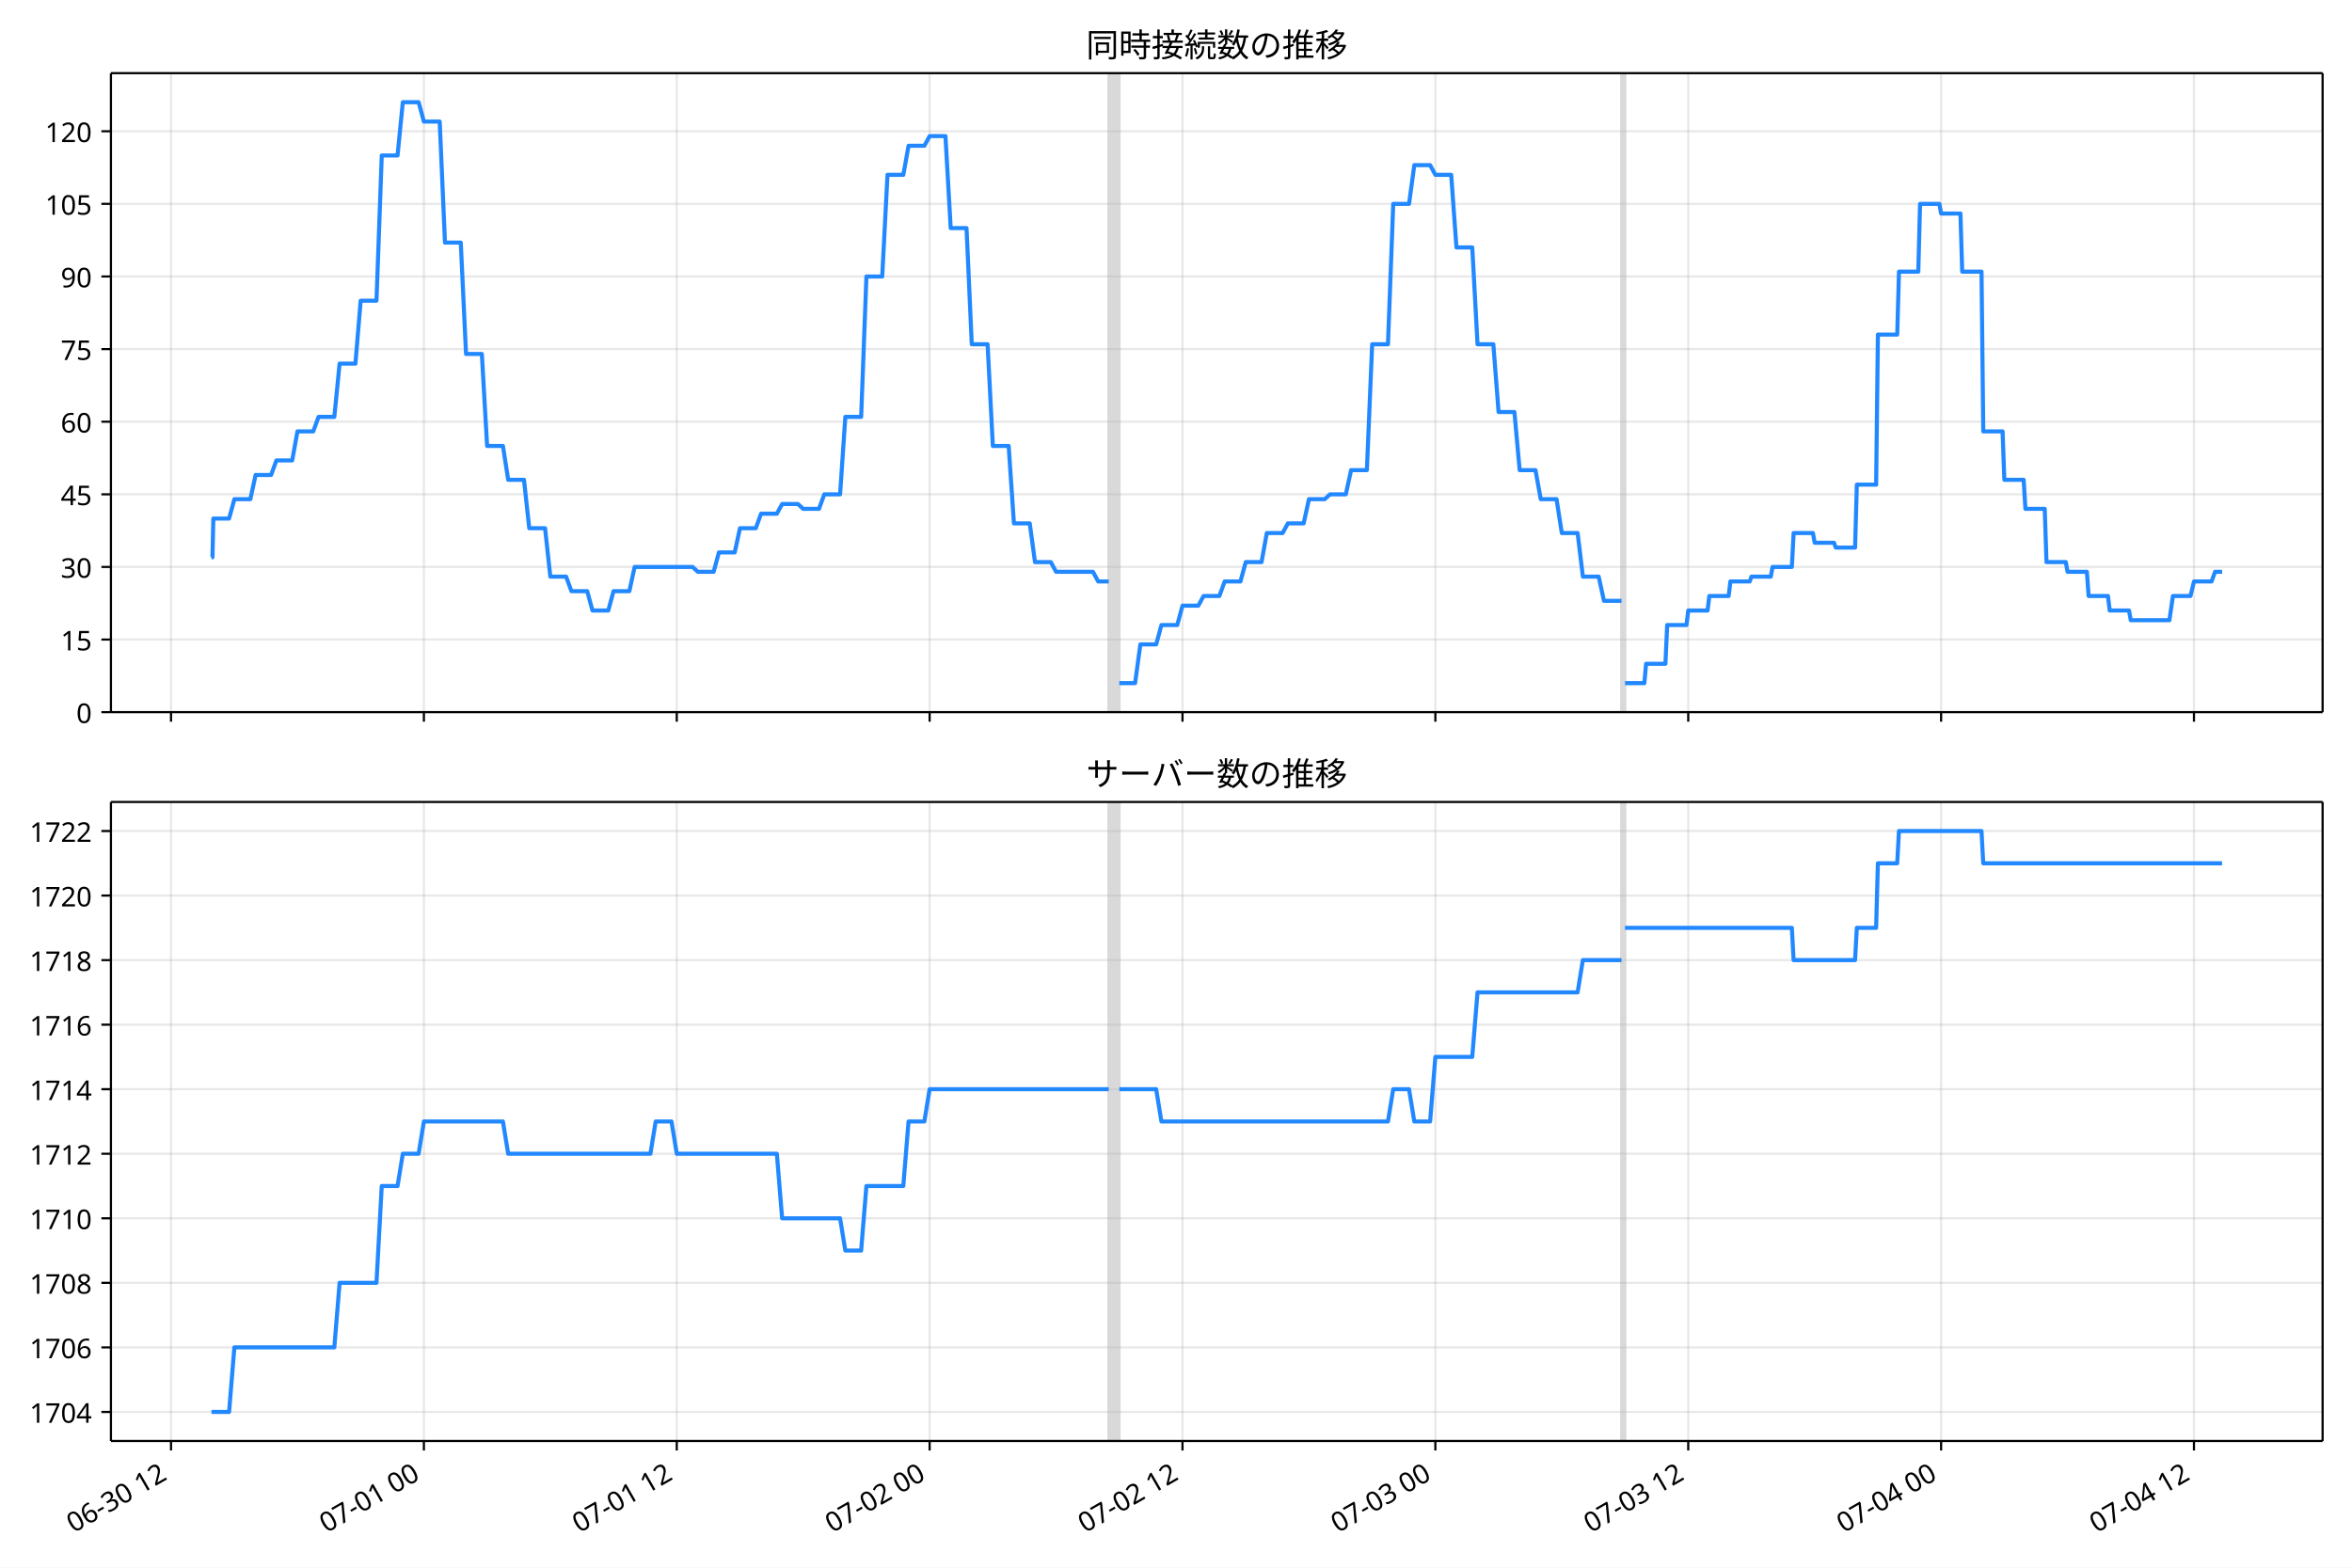
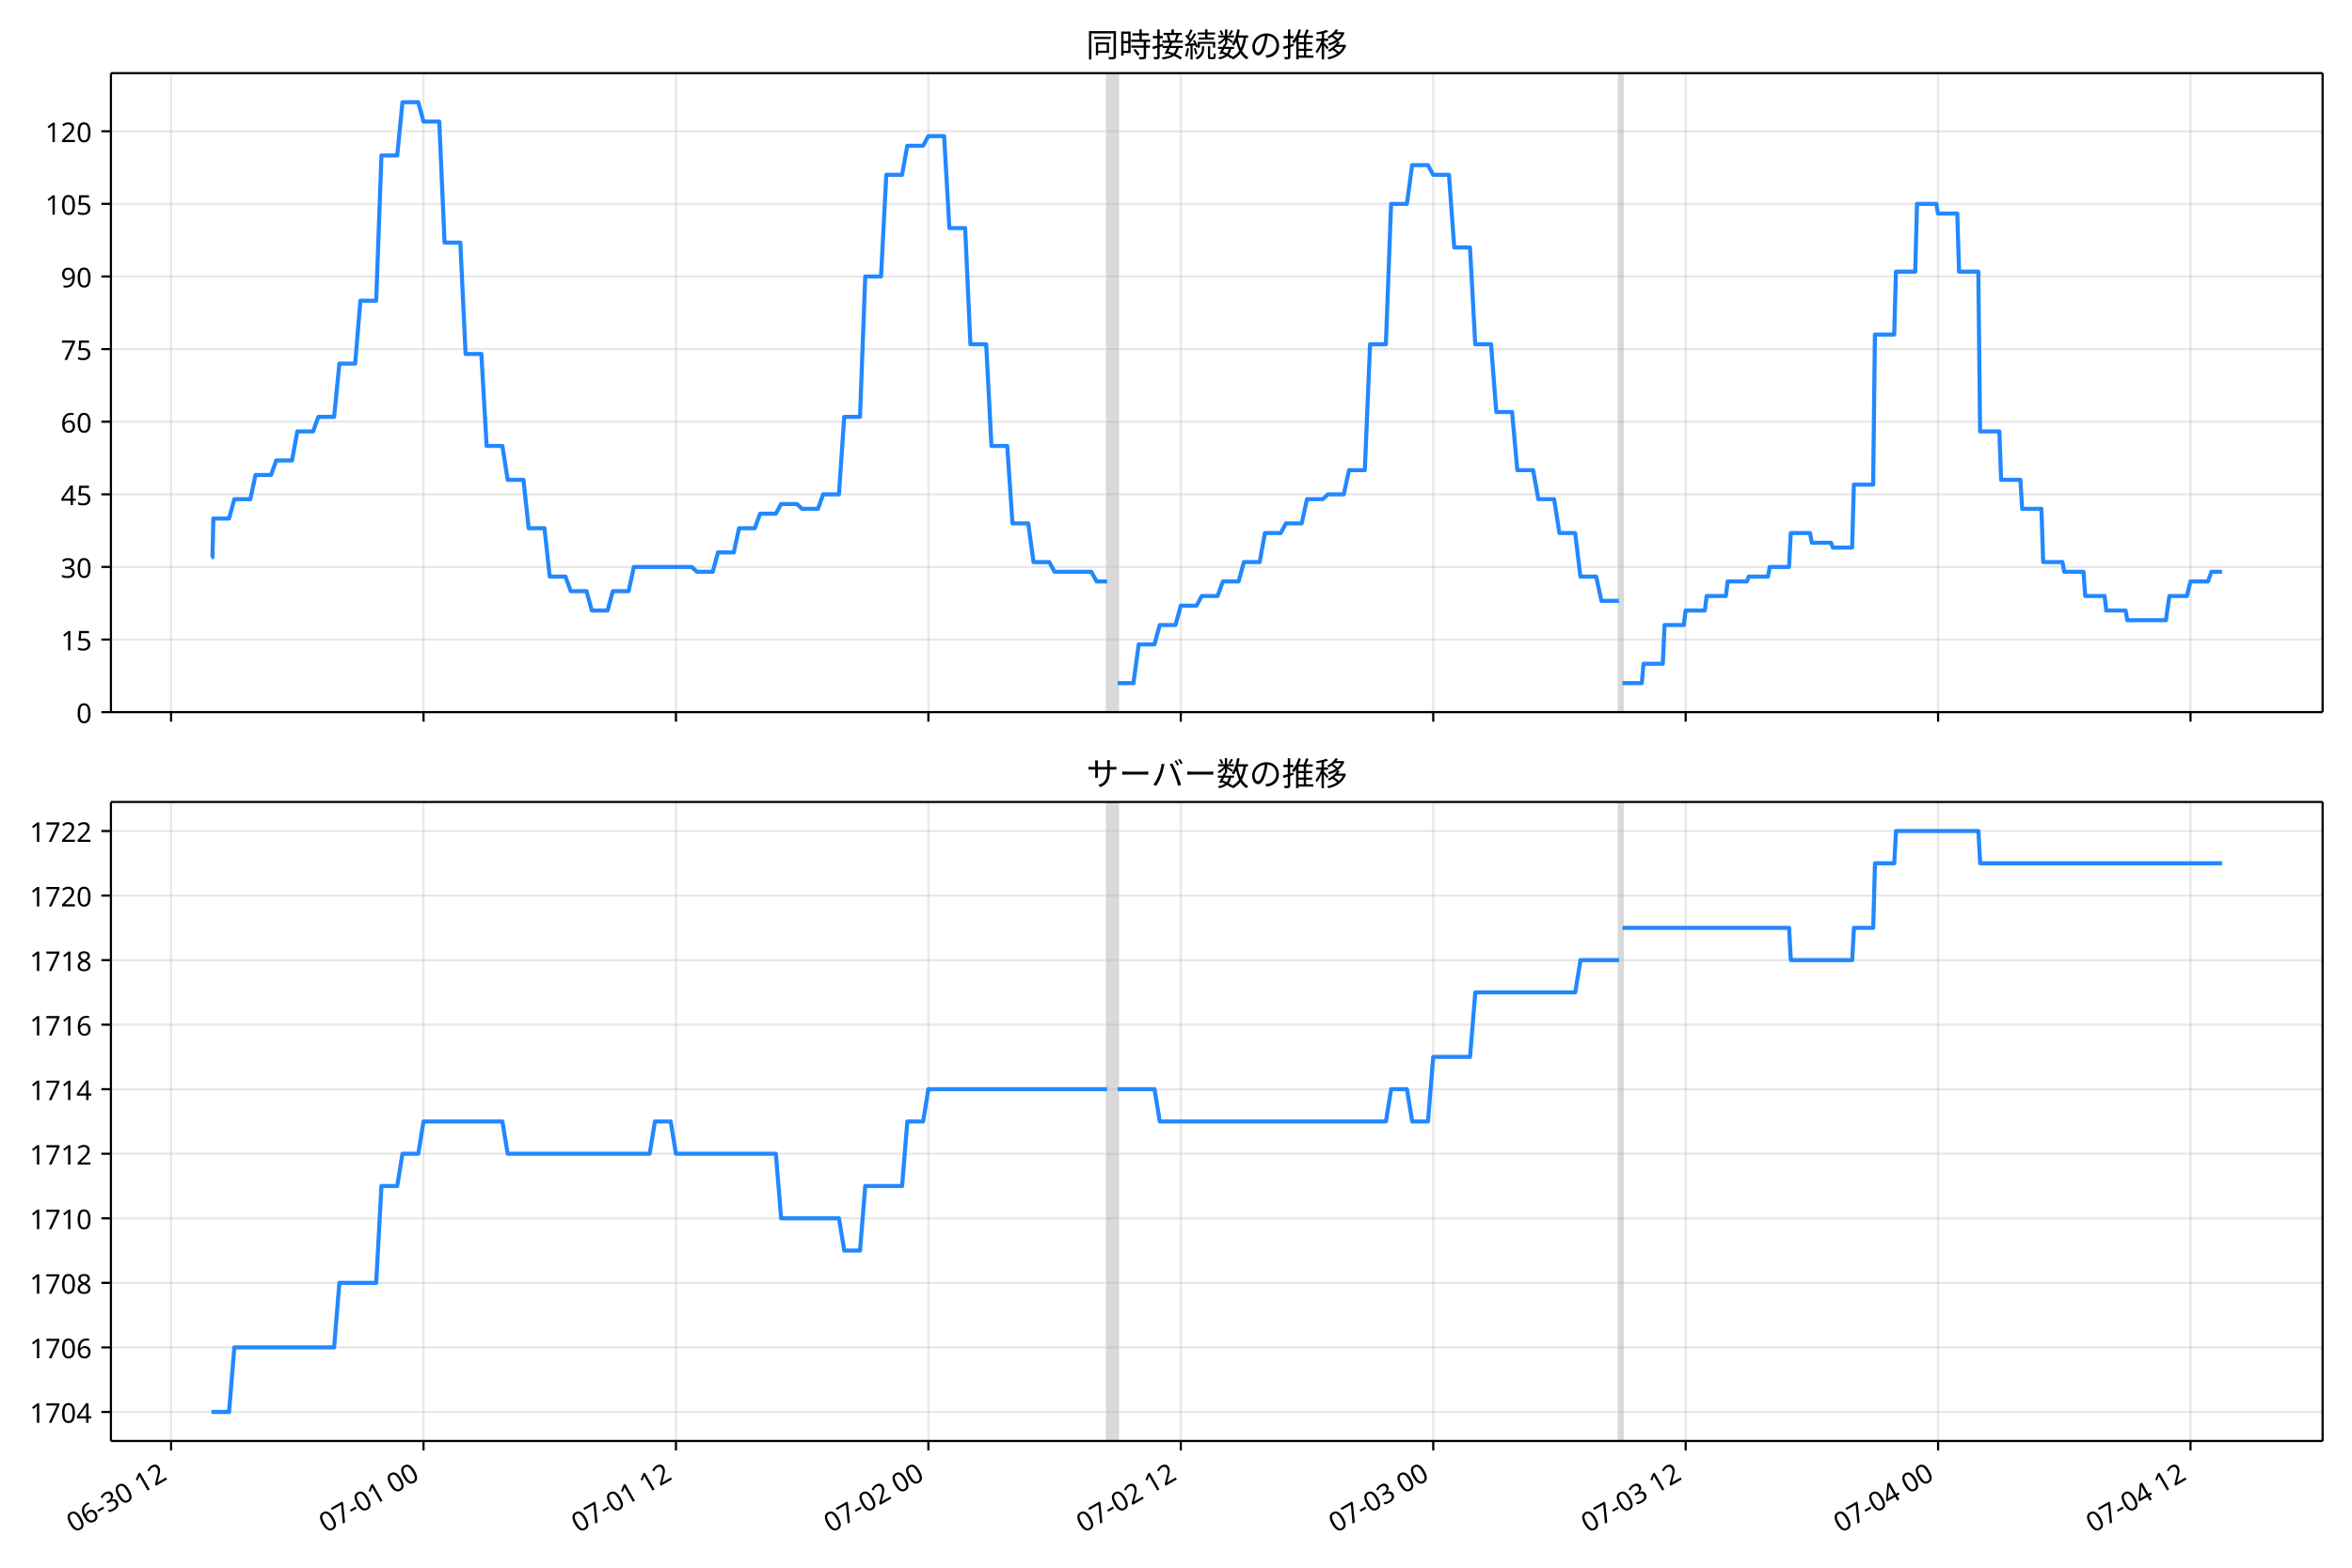
<svg xmlns="http://www.w3.org/2000/svg" xmlns:xlink="http://www.w3.org/1999/xlink" version="1.1" viewBox="0 0 864 576">
  <defs>
    <style type="text/css">*{stroke-linejoin: round; stroke-linecap: butt}</style>
  </defs>
  <g id="e">
    <g id="f">
      <path d="m0 576h864v-576h-864z" fill="#fff" />
    </g>
    <g id="g">
      <g id="h">
        <path d="m40.75 261.66h812.45v-234.78h-812.45z" fill="#fff" />
      </g>
      <g id="i">
-         <path d="m407.29 261.66h3.87v-234.78h-3.87z" clip-path="url(#b)" fill="#808080" opacity=".3" stroke="#808080" />
+         <path d="m406.72 261.66h3.864v-234.78h-3.864z" clip-path="url(#b)" fill="#808080" opacity=".3" stroke="#808080" />
      </g>
      <g id="j">
-         <path d="m595.65 261.66h1.29v-234.78h-1.29z" clip-path="url(#b)" fill="#808080" opacity=".3" stroke="#808080" />
+         <path d="m594.75 261.66h1.288v-234.78h-1.288z" clip-path="url(#b)" fill="#808080" opacity=".3" stroke="#808080" />
      </g>
      <g id="k">
        <g id="l">
          <g id="m">
-             <path d="m62.823 261.66v-234.78" clip-path="url(#b)" fill="none" stroke="#b0b0b0" stroke-linecap="square" stroke-opacity=".3" stroke-width=".8" />
+             <path d="m62.849 261.66v-234.78" clip-path="url(#b)" fill="none" stroke="#b0b0b0" stroke-linecap="square" stroke-opacity=".3" stroke-width=".8" />
          </g>
          <g id="n">
            <defs>
              <path id="d" d="m0 0v3.5" stroke="#000" stroke-width=".8" />
            </defs>
-             <use x="62.823" y="261.663" stroke="#000000" stroke-width=".8" xlink:href="#d" />
+             <use x="62.849" y="261.663" stroke="#000000" stroke-width=".8" xlink:href="#d" />
          </g>
        </g>
        <g id="o">
          <g id="p">
-             <path d="m155.71 261.66v-234.78" clip-path="url(#b)" fill="none" stroke="#b0b0b0" stroke-linecap="square" stroke-opacity=".3" stroke-width=".8" />
+             <path d="m155.58 261.66v-234.78" clip-path="url(#b)" fill="none" stroke="#b0b0b0" stroke-linecap="square" stroke-opacity=".3" stroke-width=".8" />
          </g>
          <g id="q">
-             <use x="155.714" y="261.663" stroke="#000000" stroke-width=".8" xlink:href="#d" />
+             <use x="155.578" y="261.663" stroke="#000000" stroke-width=".8" xlink:href="#d" />
          </g>
        </g>
        <g id="r">
          <g id="s">
-             <path d="m248.6 261.66v-234.78" clip-path="url(#b)" fill="none" stroke="#b0b0b0" stroke-linecap="square" stroke-opacity=".3" stroke-width=".8" />
+             <path d="m248.31 261.66v-234.78" clip-path="url(#b)" fill="none" stroke="#b0b0b0" stroke-linecap="square" stroke-opacity=".3" stroke-width=".8" />
          </g>
          <g id="t">
-             <use x="248.605" y="261.663" stroke="#000000" stroke-width=".8" xlink:href="#d" />
+             <use x="248.307" y="261.663" stroke="#000000" stroke-width=".8" xlink:href="#d" />
          </g>
        </g>
        <g id="u">
          <g id="v">
-             <path d="m341.5 261.66v-234.78" clip-path="url(#b)" fill="none" stroke="#b0b0b0" stroke-linecap="square" stroke-opacity=".3" stroke-width=".8" />
+             <path d="m341.04 261.66v-234.78" clip-path="url(#b)" fill="none" stroke="#b0b0b0" stroke-linecap="square" stroke-opacity=".3" stroke-width=".8" />
          </g>
          <g id="w">
-             <use x="341.496" y="261.663" stroke="#000000" stroke-width=".8" xlink:href="#d" />
+             <use x="341.036" y="261.663" stroke="#000000" stroke-width=".8" xlink:href="#d" />
          </g>
        </g>
        <g id="x">
          <g id="y">
-             <path d="m434.39 261.66v-234.78" clip-path="url(#b)" fill="none" stroke="#b0b0b0" stroke-linecap="square" stroke-opacity=".3" stroke-width=".8" />
+             <path d="m433.76 261.66v-234.78" clip-path="url(#b)" fill="none" stroke="#b0b0b0" stroke-linecap="square" stroke-opacity=".3" stroke-width=".8" />
          </g>
          <g id="z">
-             <use x="434.386" y="261.663" stroke="#000000" stroke-width=".8" xlink:href="#d" />
+             <use x="433.764" y="261.663" stroke="#000000" stroke-width=".8" xlink:href="#d" />
          </g>
        </g>
        <g id="aa">
          <g id="ab">
-             <path d="m527.28 261.66v-234.78" clip-path="url(#b)" fill="none" stroke="#b0b0b0" stroke-linecap="square" stroke-opacity=".3" stroke-width=".8" />
+             <path d="m526.49 261.66v-234.78" clip-path="url(#b)" fill="none" stroke="#b0b0b0" stroke-linecap="square" stroke-opacity=".3" stroke-width=".8" />
          </g>
          <g id="ac">
-             <use x="527.277" y="261.663" stroke="#000000" stroke-width=".8" xlink:href="#d" />
+             <use x="526.493" y="261.663" stroke="#000000" stroke-width=".8" xlink:href="#d" />
          </g>
        </g>
        <g id="ad">
          <g id="ae">
-             <path d="m620.17 261.66v-234.78" clip-path="url(#b)" fill="none" stroke="#b0b0b0" stroke-linecap="square" stroke-opacity=".3" stroke-width=".8" />
+             <path d="m619.22 261.66v-234.78" clip-path="url(#b)" fill="none" stroke="#b0b0b0" stroke-linecap="square" stroke-opacity=".3" stroke-width=".8" />
          </g>
          <g id="af">
-             <use x="620.168" y="261.663" stroke="#000000" stroke-width=".8" xlink:href="#d" />
+             <use x="619.222" y="261.663" stroke="#000000" stroke-width=".8" xlink:href="#d" />
          </g>
        </g>
        <g id="ag">
          <g id="ah">
-             <path d="m713.06 261.66v-234.78" clip-path="url(#b)" fill="none" stroke="#b0b0b0" stroke-linecap="square" stroke-opacity=".3" stroke-width=".8" />
+             <path d="m711.95 261.66v-234.78" clip-path="url(#b)" fill="none" stroke="#b0b0b0" stroke-linecap="square" stroke-opacity=".3" stroke-width=".8" />
          </g>
          <g id="ai">
-             <use x="713.059" y="261.663" stroke="#000000" stroke-width=".8" xlink:href="#d" />
+             <use x="711.951" y="261.663" stroke="#000000" stroke-width=".8" xlink:href="#d" />
          </g>
        </g>
        <g id="aj">
          <g id="ak">
-             <path d="m805.95 261.66v-234.78" clip-path="url(#b)" fill="none" stroke="#b0b0b0" stroke-linecap="square" stroke-opacity=".3" stroke-width=".8" />
+             <path d="m804.68 261.66v-234.78" clip-path="url(#b)" fill="none" stroke="#b0b0b0" stroke-linecap="square" stroke-opacity=".3" stroke-width=".8" />
          </g>
          <g id="al">
-             <use x="805.949" y="261.663" stroke="#000000" stroke-width=".8" xlink:href="#d" />
+             <use x="804.679" y="261.663" stroke="#000000" stroke-width=".8" xlink:href="#d" />
          </g>
        </g>
      </g>
      <g id="am">
        <g id="an">
          <g id="ao">
            <path d="m40.75 261.66h812.45" clip-path="url(#b)" fill="none" stroke="#b0b0b0" stroke-linecap="square" stroke-opacity=".3" stroke-width=".8" />
          </g>
          <g id="ap">
            <defs>
              <path id="c" d="m0 0h-3.5" stroke="#000" stroke-width=".8" />
            </defs>
            <use x="40.75" y="261.663" stroke="#000000" stroke-width=".8" xlink:href="#c" />
          </g>
          <g id="aq">
            <text transform="rotate(-0 33.75 265.65)" x="33.75" y="265.648" font-family="'Noto Sans JP'" font-size="10px" text-anchor="end">0</text>
          </g>
        </g>
        <g id="ar">
          <g id="as">
            <path d="m40.75 234.98h812.45" clip-path="url(#b)" fill="none" stroke="#b0b0b0" stroke-linecap="square" stroke-opacity=".3" stroke-width=".8" />
          </g>
          <g id="at">
            <use x="40.75" y="234.983" stroke="#000000" stroke-width=".8" xlink:href="#c" />
          </g>
          <g id="au">
            <text transform="rotate(-0 33.75 238.97)" x="33.75" y="238.968" font-family="'Noto Sans JP'" font-size="10px" text-anchor="end">15</text>
          </g>
        </g>
        <g id="av">
          <g id="aw">
            <path d="m40.75 208.3h812.45" clip-path="url(#b)" fill="none" stroke="#b0b0b0" stroke-linecap="square" stroke-opacity=".3" stroke-width=".8" />
          </g>
          <g id="ax">
            <use x="40.75" y="208.303" stroke="#000000" stroke-width=".8" xlink:href="#c" />
          </g>
          <g id="ay">
            <text transform="rotate(-0 33.75 212.29)" x="33.75" y="212.288" font-family="'Noto Sans JP'" font-size="10px" text-anchor="end">30</text>
          </g>
        </g>
        <g id="az">
          <g id="ba">
            <path d="m40.75 181.62h812.45" clip-path="url(#b)" fill="none" stroke="#b0b0b0" stroke-linecap="square" stroke-opacity=".3" stroke-width=".8" />
          </g>
          <g id="bb">
            <use x="40.75" y="181.623" stroke="#000000" stroke-width=".8" xlink:href="#c" />
          </g>
          <g id="bc">
            <text transform="rotate(-0 33.75 185.61)" x="33.75" y="185.608" font-family="'Noto Sans JP'" font-size="10px" text-anchor="end">45</text>
          </g>
        </g>
        <g id="bd">
          <g id="be">
            <path d="m40.75 154.94h812.45" clip-path="url(#b)" fill="none" stroke="#b0b0b0" stroke-linecap="square" stroke-opacity=".3" stroke-width=".8" />
          </g>
          <g id="bf">
            <use x="40.75" y="154.943" stroke="#000000" stroke-width=".8" xlink:href="#c" />
          </g>
          <g id="bg">
            <text transform="rotate(-0 33.75 158.93)" x="33.75" y="158.928" font-family="'Noto Sans JP'" font-size="10px" text-anchor="end">60</text>
          </g>
        </g>
        <g id="bh">
          <g id="bi">
            <path d="m40.75 128.26h812.45" clip-path="url(#b)" fill="none" stroke="#b0b0b0" stroke-linecap="square" stroke-opacity=".3" stroke-width=".8" />
          </g>
          <g id="bj">
            <use x="40.75" y="128.263" stroke="#000000" stroke-width=".8" xlink:href="#c" />
          </g>
          <g id="bk">
            <text transform="rotate(-0 33.75 132.25)" x="33.75" y="132.249" font-family="'Noto Sans JP'" font-size="10px" text-anchor="end">75</text>
          </g>
        </g>
        <g id="bl">
          <g id="bm">
            <path d="m40.75 101.58h812.45" clip-path="url(#b)" fill="none" stroke="#b0b0b0" stroke-linecap="square" stroke-opacity=".3" stroke-width=".8" />
          </g>
          <g id="bn">
            <use x="40.75" y="101.584" stroke="#000000" stroke-width=".8" xlink:href="#c" />
          </g>
          <g id="bo">
            <text transform="rotate(-0 33.75 105.57)" x="33.75" y="105.569" font-family="'Noto Sans JP'" font-size="10px" text-anchor="end">90</text>
          </g>
        </g>
        <g id="bp">
          <g id="bq">
            <path d="m40.75 74.904h812.45" clip-path="url(#b)" fill="none" stroke="#b0b0b0" stroke-linecap="square" stroke-opacity=".3" stroke-width=".8" />
          </g>
          <g id="br">
            <use x="40.75" y="74.904" stroke="#000000" stroke-width=".8" xlink:href="#c" />
          </g>
          <g id="bs">
            <text transform="rotate(-0 33.75 78.889)" x="33.75" y="78.889" font-family="'Noto Sans JP'" font-size="10px" text-anchor="end">105</text>
          </g>
        </g>
        <g id="bt">
          <g id="bu">
            <path d="m40.75 48.224h812.45" clip-path="url(#b)" fill="none" stroke="#b0b0b0" stroke-linecap="square" stroke-opacity=".3" stroke-width=".8" />
          </g>
          <g id="bv">
            <use x="40.75" y="48.224" stroke="#000000" stroke-width=".8" xlink:href="#c" />
          </g>
          <g id="bw">
            <text transform="rotate(-0 33.75 52.209)" x="33.75" y="52.209" font-family="'Noto Sans JP'" font-size="10px" text-anchor="end">120</text>
          </g>
        </g>
      </g>
      <g id="bx">
-         <path d="m77.68 204.75h.368l.325-14.229h5.782l1.942-7.115h5.864l1.94-8.893h5.694l1.935-5.336h5.806l1.935-10.672h5.806l1.935-5.336h5.806l1.935-19.565h5.806l1.935-23.123h5.806l1.935-53.36h5.806l1.935-19.565h5.806l1.935 7.115h5.806l1.935 44.466h5.806l1.935 40.909h5.806l1.935 33.794h5.806l1.935 12.451h5.806l1.935 17.787h5.806l1.935 17.787h5.806l1.935 5.336h5.806l1.935 7.115h5.806l1.935-7.115h5.806l1.935-8.893h21.287l1.935 1.779h5.806l1.935-7.115h5.806l1.935-8.893h5.806l1.935-5.336h5.806l1.935-3.557h5.806l1.935 1.779h5.806l1.935-5.336h5.806l1.935-28.459h5.806l1.935-51.581h5.806l1.935-37.352h5.806l1.935-10.672h5.806l1.935-3.557h5.806l1.935 33.794h5.806l1.935 42.688h5.806l1.935 37.352h5.806l1.935 28.459h5.806l1.935 14.229h5.806l1.935 3.557h13.547l1.935 3.557h3.87m3.87 37.352h5.806l1.935-14.229h5.806l1.935-7.115h5.806l1.935-7.115h5.806l1.935-3.557h5.806l1.935-5.336h5.806l1.935-7.115h5.806l1.935-10.672h5.806l1.935-3.557h5.806l1.935-8.893h5.806l1.935-1.779h5.806l1.935-8.893h5.806l1.935-46.245h5.806l1.935-51.581h5.806l1.935-14.229h5.806l1.935 3.557h5.806l1.935 26.68h5.806l1.935 35.573h5.806l1.935 24.901h5.806l1.935 21.344h5.806l1.935 10.672h5.806l1.935 12.451h5.806l1.935 16.008h5.806l1.935 8.893h6.451m1.29 30.237h7.096l.645-7.115h7.096l.645-14.229h7.096l.645-5.336h7.096l.645-5.336h7.096l.645-5.336h7.096l.645-1.779h7.096l.645-3.557h7.096l.645-12.451h7.096l.645 3.557h7.096l.645 1.779h7.096l.645-23.123h7.096l.645-55.138h7.096l.645-23.123h7.096l.645-24.901h7.096l.645 3.557h7.096l.645 21.344h7.096l.645 58.696h7.096l.645 17.787h7.096l.645 10.672h7.096l.645 19.565h7.096l.645 3.557h7.096l.645 8.893h7.096l.645 5.336h7.096l.645 3.557h14.192l1.29-8.893h6.451l1.29-5.336h6.451l1.29-3.557h2.58v0" clip-path="url(#b)" fill="none" stroke="#28f" stroke-linecap="square" stroke-width="1.5" />
+         <path d="m77.68 204.75h.367l.324-14.229h5.772l1.938-7.115h5.854l1.936-8.893h5.684l1.932-5.336h5.795l1.932-10.672h5.795l1.932-5.336h5.795l1.932-19.565h5.795l1.932-23.123h5.795l1.932-53.36h5.795l1.932-19.565h5.795l1.932 7.115h5.795l1.932 44.466h5.795l1.932 40.909h5.795l1.932 33.794h5.795l1.932 12.451h5.795l1.932 17.787h5.795l1.932 17.787h5.795l1.932 5.336h5.795l1.932 7.115h5.795l1.932-7.115h5.795l1.932-8.893h21.25l1.932 1.779h5.795l1.932-7.115h5.795l1.932-8.893h5.795l1.932-5.336h5.795l1.932-3.557h5.795l1.932 1.779h5.795l1.932-5.336h5.795l1.932-28.459h5.795l1.932-51.581h5.795l1.932-37.352h5.795l1.932-10.672h5.795l1.932-3.557h5.795l1.932 33.794h5.795l1.932 42.688h5.795l1.932 37.352h5.795l1.932 28.459h5.795l1.932 14.229h5.795l1.932 3.557h13.523l1.932 3.557h3.864m3.864 37.352h5.795l1.932-14.229h5.795l1.932-7.115h5.795l1.932-7.115h5.795l1.932-3.557h5.795l1.932-5.336h5.795l1.932-7.115h5.795l1.932-10.672h5.795l1.932-3.557h5.795l1.932-8.893h5.795l1.932-1.779h5.795l1.932-8.893h5.795l1.932-46.245h5.795l1.932-51.581h5.795l1.932-14.229h5.795l1.932 3.557h5.795l1.932 26.68h5.795l1.932 35.573h5.795l1.932 24.901h5.795l1.932 21.344h5.795l1.932 10.672h5.795l1.932 12.451h5.795l1.932 16.008h5.795l1.932 8.893h6.439m1.288 30.237h7.083l.644-7.115h7.083l.644-14.229h7.083l.644-5.336h7.083l.644-5.336h7.083l.644-5.336h7.083l.644-1.779h7.083l.644-3.557h7.083l.644-12.451h7.083l.644 3.557h7.083l.644 1.779h7.083l.644-23.123h7.083l.644-55.138h7.083l.644-23.123h7.083l.644-24.901h7.083l.644 3.557h7.083l.644 21.344h7.083l.644 58.696h7.083l.644 17.787h7.083l.644 10.672h7.083l.644 19.565h7.083l.644 3.557h7.083l.644 8.893h7.083l.644 5.336h7.083l.644 3.557h14.167l1.288-8.893h6.439l1.288-5.336h6.439l1.288-3.557h3.864v0" clip-path="url(#b)" fill="none" stroke="#28f" stroke-linecap="square" stroke-width="1.5" />
      </g>
      <g id="by">
        <path d="m40.75 261.66v-234.78" fill="none" stroke="#000" stroke-linecap="square" stroke-width=".8" />
      </g>
      <g id="bz">
        <path d="m853.2 261.66v-234.78" fill="none" stroke="#000" stroke-linecap="square" stroke-width=".8" />
      </g>
      <g id="ca">
        <path d="m40.75 261.66h812.45" fill="none" stroke="#000" stroke-linecap="square" stroke-width=".8" />
      </g>
      <g id="cb">
        <path d="m40.75 26.88h812.45" fill="none" stroke="#000" stroke-linecap="square" stroke-width=".8" />
      </g>
      <g id="cc">
        <text transform="rotate(-0 446.98 20.88)" x="446.975" y="20.88" font-family="'Noto Sans JP'" font-size="12px" text-anchor="middle">同時接続数の推移</text>
      </g>
    </g>
    <g id="cd">
      <g id="ce">
        <path d="m40.75 529.45h812.45v-234.78h-812.45z" fill="#fff" />
      </g>
      <g id="cf">
-         <path d="m407.29 529.45h3.87v-234.78h-3.87z" clip-path="url(#a)" fill="#808080" opacity=".3" stroke="#808080" />
+         <path d="m406.72 529.45h3.864v-234.78h-3.864z" clip-path="url(#a)" fill="#808080" opacity=".3" stroke="#808080" />
      </g>
      <g id="cg">
-         <path d="m595.65 529.45h1.29v-234.78h-1.29z" clip-path="url(#a)" fill="#808080" opacity=".3" stroke="#808080" />
+         <path d="m594.75 529.45h1.288v-234.78h-1.288z" clip-path="url(#a)" fill="#808080" opacity=".3" stroke="#808080" />
      </g>
      <g id="ch">
        <g id="ci">
          <g id="cj">
-             <path d="m62.823 529.45v-234.78" clip-path="url(#a)" fill="none" stroke="#b0b0b0" stroke-linecap="square" stroke-opacity=".3" stroke-width=".8" />
+             <path d="m62.849 529.45v-234.78" clip-path="url(#a)" fill="none" stroke="#b0b0b0" stroke-linecap="square" stroke-opacity=".3" stroke-width=".8" />
          </g>
          <g id="ck">
-             <use x="62.823" y="529.445" stroke="#000000" stroke-width=".8" xlink:href="#d" />
+             <use x="62.849" y="529.445" stroke="#000000" stroke-width=".8" xlink:href="#d" />
          </g>
          <g id="cl">
-             <text transform="translate(27.05 563.36) rotate(-30)" font-family="'Noto Sans JP'" font-size="10px">06-30 12</text>
+             <text transform="translate(27.076 563.36) rotate(-30)" font-family="'Noto Sans JP'" font-size="10px">06-30 12</text>
          </g>
        </g>
        <g id="cm">
          <g id="cn">
-             <path d="m155.71 529.45v-234.78" clip-path="url(#a)" fill="none" stroke="#b0b0b0" stroke-linecap="square" stroke-opacity=".3" stroke-width=".8" />
+             <path d="m155.58 529.45v-234.78" clip-path="url(#a)" fill="none" stroke="#b0b0b0" stroke-linecap="square" stroke-opacity=".3" stroke-width=".8" />
          </g>
          <g id="co">
-             <use x="155.714" y="529.445" stroke="#000000" stroke-width=".8" xlink:href="#d" />
+             <use x="155.578" y="529.445" stroke="#000000" stroke-width=".8" xlink:href="#d" />
          </g>
          <g id="cp">
-             <text transform="translate(119.94 563.36) rotate(-30)" font-family="'Noto Sans JP'" font-size="10px">07-01 00</text>
+             <text transform="translate(119.8 563.36) rotate(-30)" font-family="'Noto Sans JP'" font-size="10px">07-01 00</text>
          </g>
        </g>
        <g id="cq">
          <g id="cr">
-             <path d="m248.6 529.45v-234.78" clip-path="url(#a)" fill="none" stroke="#b0b0b0" stroke-linecap="square" stroke-opacity=".3" stroke-width=".8" />
+             <path d="m248.31 529.45v-234.78" clip-path="url(#a)" fill="none" stroke="#b0b0b0" stroke-linecap="square" stroke-opacity=".3" stroke-width=".8" />
          </g>
          <g id="cs">
-             <use x="248.605" y="529.445" stroke="#000000" stroke-width=".8" xlink:href="#d" />
+             <use x="248.307" y="529.445" stroke="#000000" stroke-width=".8" xlink:href="#d" />
          </g>
          <g id="ct">
-             <text transform="translate(212.83 563.36) rotate(-30)" font-family="'Noto Sans JP'" font-size="10px">07-01 12</text>
+             <text transform="translate(212.53 563.36) rotate(-30)" font-family="'Noto Sans JP'" font-size="10px">07-01 12</text>
          </g>
        </g>
        <g id="cu">
          <g id="cv">
-             <path d="m341.5 529.45v-234.78" clip-path="url(#a)" fill="none" stroke="#b0b0b0" stroke-linecap="square" stroke-opacity=".3" stroke-width=".8" />
+             <path d="m341.04 529.45v-234.78" clip-path="url(#a)" fill="none" stroke="#b0b0b0" stroke-linecap="square" stroke-opacity=".3" stroke-width=".8" />
          </g>
          <g id="cw">
-             <use x="341.496" y="529.445" stroke="#000000" stroke-width=".8" xlink:href="#d" />
+             <use x="341.036" y="529.445" stroke="#000000" stroke-width=".8" xlink:href="#d" />
          </g>
          <g id="cx">
-             <text transform="translate(305.72 563.36) rotate(-30)" font-family="'Noto Sans JP'" font-size="10px">07-02 00</text>
+             <text transform="translate(305.26 563.36) rotate(-30)" font-family="'Noto Sans JP'" font-size="10px">07-02 00</text>
          </g>
        </g>
        <g id="cy">
          <g id="cz">
-             <path d="m434.39 529.45v-234.78" clip-path="url(#a)" fill="none" stroke="#b0b0b0" stroke-linecap="square" stroke-opacity=".3" stroke-width=".8" />
+             <path d="m433.76 529.45v-234.78" clip-path="url(#a)" fill="none" stroke="#b0b0b0" stroke-linecap="square" stroke-opacity=".3" stroke-width=".8" />
          </g>
          <g id="da">
-             <use x="434.386" y="529.445" stroke="#000000" stroke-width=".8" xlink:href="#d" />
+             <use x="433.764" y="529.445" stroke="#000000" stroke-width=".8" xlink:href="#d" />
          </g>
          <g id="db">
-             <text transform="translate(398.61 563.36) rotate(-30)" font-family="'Noto Sans JP'" font-size="10px">07-02 12</text>
+             <text transform="translate(397.99 563.36) rotate(-30)" font-family="'Noto Sans JP'" font-size="10px">07-02 12</text>
          </g>
        </g>
        <g id="dc">
          <g id="dd">
-             <path d="m527.28 529.45v-234.78" clip-path="url(#a)" fill="none" stroke="#b0b0b0" stroke-linecap="square" stroke-opacity=".3" stroke-width=".8" />
+             <path d="m526.49 529.45v-234.78" clip-path="url(#a)" fill="none" stroke="#b0b0b0" stroke-linecap="square" stroke-opacity=".3" stroke-width=".8" />
          </g>
          <g id="de">
-             <use x="527.277" y="529.445" stroke="#000000" stroke-width=".8" xlink:href="#d" />
+             <use x="526.493" y="529.445" stroke="#000000" stroke-width=".8" xlink:href="#d" />
          </g>
          <g id="df">
-             <text transform="translate(491.5 563.36) rotate(-30)" font-family="'Noto Sans JP'" font-size="10px">07-03 00</text>
+             <text transform="translate(490.72 563.36) rotate(-30)" font-family="'Noto Sans JP'" font-size="10px">07-03 00</text>
          </g>
        </g>
        <g id="dg">
          <g id="dh">
-             <path d="m620.17 529.45v-234.78" clip-path="url(#a)" fill="none" stroke="#b0b0b0" stroke-linecap="square" stroke-opacity=".3" stroke-width=".8" />
+             <path d="m619.22 529.45v-234.78" clip-path="url(#a)" fill="none" stroke="#b0b0b0" stroke-linecap="square" stroke-opacity=".3" stroke-width=".8" />
          </g>
          <g id="di">
-             <use x="620.168" y="529.445" stroke="#000000" stroke-width=".8" xlink:href="#d" />
+             <use x="619.222" y="529.445" stroke="#000000" stroke-width=".8" xlink:href="#d" />
          </g>
          <g id="dj">
-             <text transform="translate(584.39 563.36) rotate(-30)" font-family="'Noto Sans JP'" font-size="10px">07-03 12</text>
+             <text transform="translate(583.45 563.36) rotate(-30)" font-family="'Noto Sans JP'" font-size="10px">07-03 12</text>
          </g>
        </g>
        <g id="dk">
          <g id="dl">
-             <path d="m713.06 529.45v-234.78" clip-path="url(#a)" fill="none" stroke="#b0b0b0" stroke-linecap="square" stroke-opacity=".3" stroke-width=".8" />
+             <path d="m711.95 529.45v-234.78" clip-path="url(#a)" fill="none" stroke="#b0b0b0" stroke-linecap="square" stroke-opacity=".3" stroke-width=".8" />
          </g>
          <g id="dm">
-             <use x="713.059" y="529.445" stroke="#000000" stroke-width=".8" xlink:href="#d" />
+             <use x="711.951" y="529.445" stroke="#000000" stroke-width=".8" xlink:href="#d" />
          </g>
          <g id="dn">
-             <text transform="translate(677.29 563.36) rotate(-30)" font-family="'Noto Sans JP'" font-size="10px">07-04 00</text>
+             <text transform="translate(676.18 563.36) rotate(-30)" font-family="'Noto Sans JP'" font-size="10px">07-04 00</text>
          </g>
        </g>
        <g id="do">
          <g id="dp">
-             <path d="m805.95 529.45v-234.78" clip-path="url(#a)" fill="none" stroke="#b0b0b0" stroke-linecap="square" stroke-opacity=".3" stroke-width=".8" />
+             <path d="m804.68 529.45v-234.78" clip-path="url(#a)" fill="none" stroke="#b0b0b0" stroke-linecap="square" stroke-opacity=".3" stroke-width=".8" />
          </g>
          <g id="dq">
-             <use x="805.949" y="529.445" stroke="#000000" stroke-width=".8" xlink:href="#d" />
+             <use x="804.679" y="529.445" stroke="#000000" stroke-width=".8" xlink:href="#d" />
          </g>
          <g id="dr">
-             <text transform="translate(770.18 563.36) rotate(-30)" font-family="'Noto Sans JP'" font-size="10px">07-04 12</text>
+             <text transform="translate(768.91 563.36) rotate(-30)" font-family="'Noto Sans JP'" font-size="10px">07-04 12</text>
          </g>
        </g>
      </g>
      <g id="ds">
        <g id="dt">
          <g id="du">
            <path d="m40.75 518.77h812.45" clip-path="url(#a)" fill="none" stroke="#b0b0b0" stroke-linecap="square" stroke-opacity=".3" stroke-width=".8" />
          </g>
          <g id="dv">
            <use x="40.75" y="518.774" stroke="#000000" stroke-width=".8" xlink:href="#c" />
          </g>
          <g id="dw">
            <text transform="rotate(-0 33.75 522.76)" x="33.75" y="522.759" font-family="'Noto Sans JP'" font-size="10px" text-anchor="end">1704</text>
          </g>
        </g>
        <g id="dx">
          <g id="dy">
            <path d="m40.75 495.06h812.45" clip-path="url(#a)" fill="none" stroke="#b0b0b0" stroke-linecap="square" stroke-opacity=".3" stroke-width=".8" />
          </g>
          <g id="dz">
            <use x="40.75" y="495.058" stroke="#000000" stroke-width=".8" xlink:href="#c" />
          </g>
          <g id="ea">
            <text transform="rotate(-0 33.75 499.04)" x="33.75" y="499.043" font-family="'Noto Sans JP'" font-size="10px" text-anchor="end">1706</text>
          </g>
        </g>
        <g id="eb">
          <g id="ec">
            <path d="m40.75 471.34h812.45" clip-path="url(#a)" fill="none" stroke="#b0b0b0" stroke-linecap="square" stroke-opacity=".3" stroke-width=".8" />
          </g>
          <g id="ed">
            <use x="40.75" y="471.343" stroke="#000000" stroke-width=".8" xlink:href="#c" />
          </g>
          <g id="ee">
            <text transform="rotate(-0 33.75 475.33)" x="33.75" y="475.328" font-family="'Noto Sans JP'" font-size="10px" text-anchor="end">1708</text>
          </g>
        </g>
        <g id="ef">
          <g id="eg">
            <path d="m40.75 447.63h812.45" clip-path="url(#a)" fill="none" stroke="#b0b0b0" stroke-linecap="square" stroke-opacity=".3" stroke-width=".8" />
          </g>
          <g id="eh">
            <use x="40.75" y="447.627" stroke="#000000" stroke-width=".8" xlink:href="#c" />
          </g>
          <g id="ei">
            <text transform="rotate(-0 33.75 451.61)" x="33.75" y="451.612" font-family="'Noto Sans JP'" font-size="10px" text-anchor="end">1710</text>
          </g>
        </g>
        <g id="ej">
          <g id="ek">
            <path d="m40.75 423.91h812.45" clip-path="url(#a)" fill="none" stroke="#b0b0b0" stroke-linecap="square" stroke-opacity=".3" stroke-width=".8" />
          </g>
          <g id="el">
            <use x="40.75" y="423.912" stroke="#000000" stroke-width=".8" xlink:href="#c" />
          </g>
          <g id="em">
            <text transform="rotate(-0 33.75 427.9)" x="33.75" y="427.897" font-family="'Noto Sans JP'" font-size="10px" text-anchor="end">1712</text>
          </g>
        </g>
        <g id="en">
          <g id="eo">
            <path d="m40.75 400.2h812.45" clip-path="url(#a)" fill="none" stroke="#b0b0b0" stroke-linecap="square" stroke-opacity=".3" stroke-width=".8" />
          </g>
          <g id="ep">
            <use x="40.75" y="400.196" stroke="#000000" stroke-width=".8" xlink:href="#c" />
          </g>
          <g id="eq">
            <text transform="rotate(-0 33.75 404.18)" x="33.75" y="404.182" font-family="'Noto Sans JP'" font-size="10px" text-anchor="end">1714</text>
          </g>
        </g>
        <g id="er">
          <g id="es">
            <path d="m40.75 376.48h812.45" clip-path="url(#a)" fill="none" stroke="#b0b0b0" stroke-linecap="square" stroke-opacity=".3" stroke-width=".8" />
          </g>
          <g id="et">
            <use x="40.75" y="376.481" stroke="#000000" stroke-width=".8" xlink:href="#c" />
          </g>
          <g id="eu">
            <text transform="rotate(-0 33.75 380.47)" x="33.75" y="380.466" font-family="'Noto Sans JP'" font-size="10px" text-anchor="end">1716</text>
          </g>
        </g>
        <g id="ev">
          <g id="ew">
            <path d="m40.75 352.77h812.45" clip-path="url(#a)" fill="none" stroke="#b0b0b0" stroke-linecap="square" stroke-opacity=".3" stroke-width=".8" />
          </g>
          <g id="ex">
            <use x="40.75" y="352.766" stroke="#000000" stroke-width=".8" xlink:href="#c" />
          </g>
          <g id="ey">
            <text transform="rotate(-0 33.75 356.75)" x="33.75" y="356.751" font-family="'Noto Sans JP'" font-size="10px" text-anchor="end">1718</text>
          </g>
        </g>
        <g id="ez">
          <g id="fa">
            <path d="m40.75 329.05h812.45" clip-path="url(#a)" fill="none" stroke="#b0b0b0" stroke-linecap="square" stroke-opacity=".3" stroke-width=".8" />
          </g>
          <g id="fb">
            <use x="40.75" y="329.05" stroke="#000000" stroke-width=".8" xlink:href="#c" />
          </g>
          <g id="fc">
            <text transform="rotate(-0 33.75 333.04)" x="33.75" y="333.035" font-family="'Noto Sans JP'" font-size="10px" text-anchor="end">1720</text>
          </g>
        </g>
        <g id="fd">
          <g id="fe">
            <path d="m40.75 305.33h812.45" clip-path="url(#a)" fill="none" stroke="#b0b0b0" stroke-linecap="square" stroke-opacity=".3" stroke-width=".8" />
          </g>
          <g id="ff">
            <use x="40.75" y="305.335" stroke="#000000" stroke-width=".8" xlink:href="#c" />
          </g>
          <g id="fg">
            <text transform="rotate(-0 33.75 309.32)" x="33.75" y="309.32" font-family="'Noto Sans JP'" font-size="10px" text-anchor="end">1722</text>
          </g>
        </g>
      </g>
      <g id="fh">
-         <path d="m77.68 518.77h6.474l1.942-23.715h36.72l1.935-23.715h13.547l1.935-35.573h5.806l1.935-11.858h5.806l1.935-11.858h29.028l1.935 11.858h52.251l1.935-11.858h5.806l1.935 11.858h36.769l1.935 23.715h21.287l1.935 11.858h5.806l1.935-23.715h13.547l1.935-23.715h5.806l1.935-11.858h65.798m3.87 0h13.547l1.935 11.858h83.215l1.935-11.858h5.806l1.935 11.858h5.806l1.935-23.715h13.547l1.935-23.715h36.769l1.935-11.858h14.192m1.29-11.858h61.282l.645 11.858h22.578l.645-11.858h7.096l.645-23.715h7.096l.645-11.858h30.318l.645 11.858h87.73v0" clip-path="url(#a)" fill="none" stroke="#28f" stroke-linecap="square" stroke-width="1.5" />
+         <path d="m77.68 518.77h6.463l1.938-23.715h36.656l1.932-23.715h13.523l1.932-35.573h5.795l1.932-11.858h5.795l1.932-11.858h28.978l1.932 11.858h52.16l1.932-11.858h5.795l1.932 11.858h36.705l1.932 23.715h21.25l1.932 11.858h5.795l1.932-23.715h13.523l1.932-23.715h5.795l1.932-11.858h65.683m3.864 0h13.523l1.932 11.858h83.07l1.932-11.858h5.795l1.932 11.858h5.795l1.932-23.715h13.523l1.932-23.715h36.705l1.932-11.858h14.167m1.288-11.858h61.175l.644 11.858h22.538l.644-11.858h7.083l.644-23.715h7.083l.644-11.858h30.266l.644 11.858h88.865v0" clip-path="url(#a)" fill="none" stroke="#28f" stroke-linecap="square" stroke-width="1.5" />
      </g>
      <g id="fi">
        <path d="m40.75 529.45v-234.78" fill="none" stroke="#000" stroke-linecap="square" stroke-width=".8" />
      </g>
      <g id="fj">
        <path d="m853.2 529.45v-234.78" fill="none" stroke="#000" stroke-linecap="square" stroke-width=".8" />
      </g>
      <g id="fk">
        <path d="m40.75 529.45h812.45" fill="none" stroke="#000" stroke-linecap="square" stroke-width=".8" />
      </g>
      <g id="fl">
        <path d="m40.75 294.66h812.45" fill="none" stroke="#000" stroke-linecap="square" stroke-width=".8" />
      </g>
      <g id="fm">
        <text transform="rotate(-0 446.98 288.66)" x="446.975" y="288.663" font-family="'Noto Sans JP'" font-size="12px" text-anchor="middle">サーバー数の推移</text>
      </g>
    </g>
  </g>
  <defs>
    <clipPath id="b">
      <rect x="40.75" y="26.88" width="812.45" height="234.78" />
    </clipPath>
    <clipPath id="a">
      <rect x="40.75" y="294.66" width="812.45" height="234.78" />
    </clipPath>
  </defs>
</svg>
